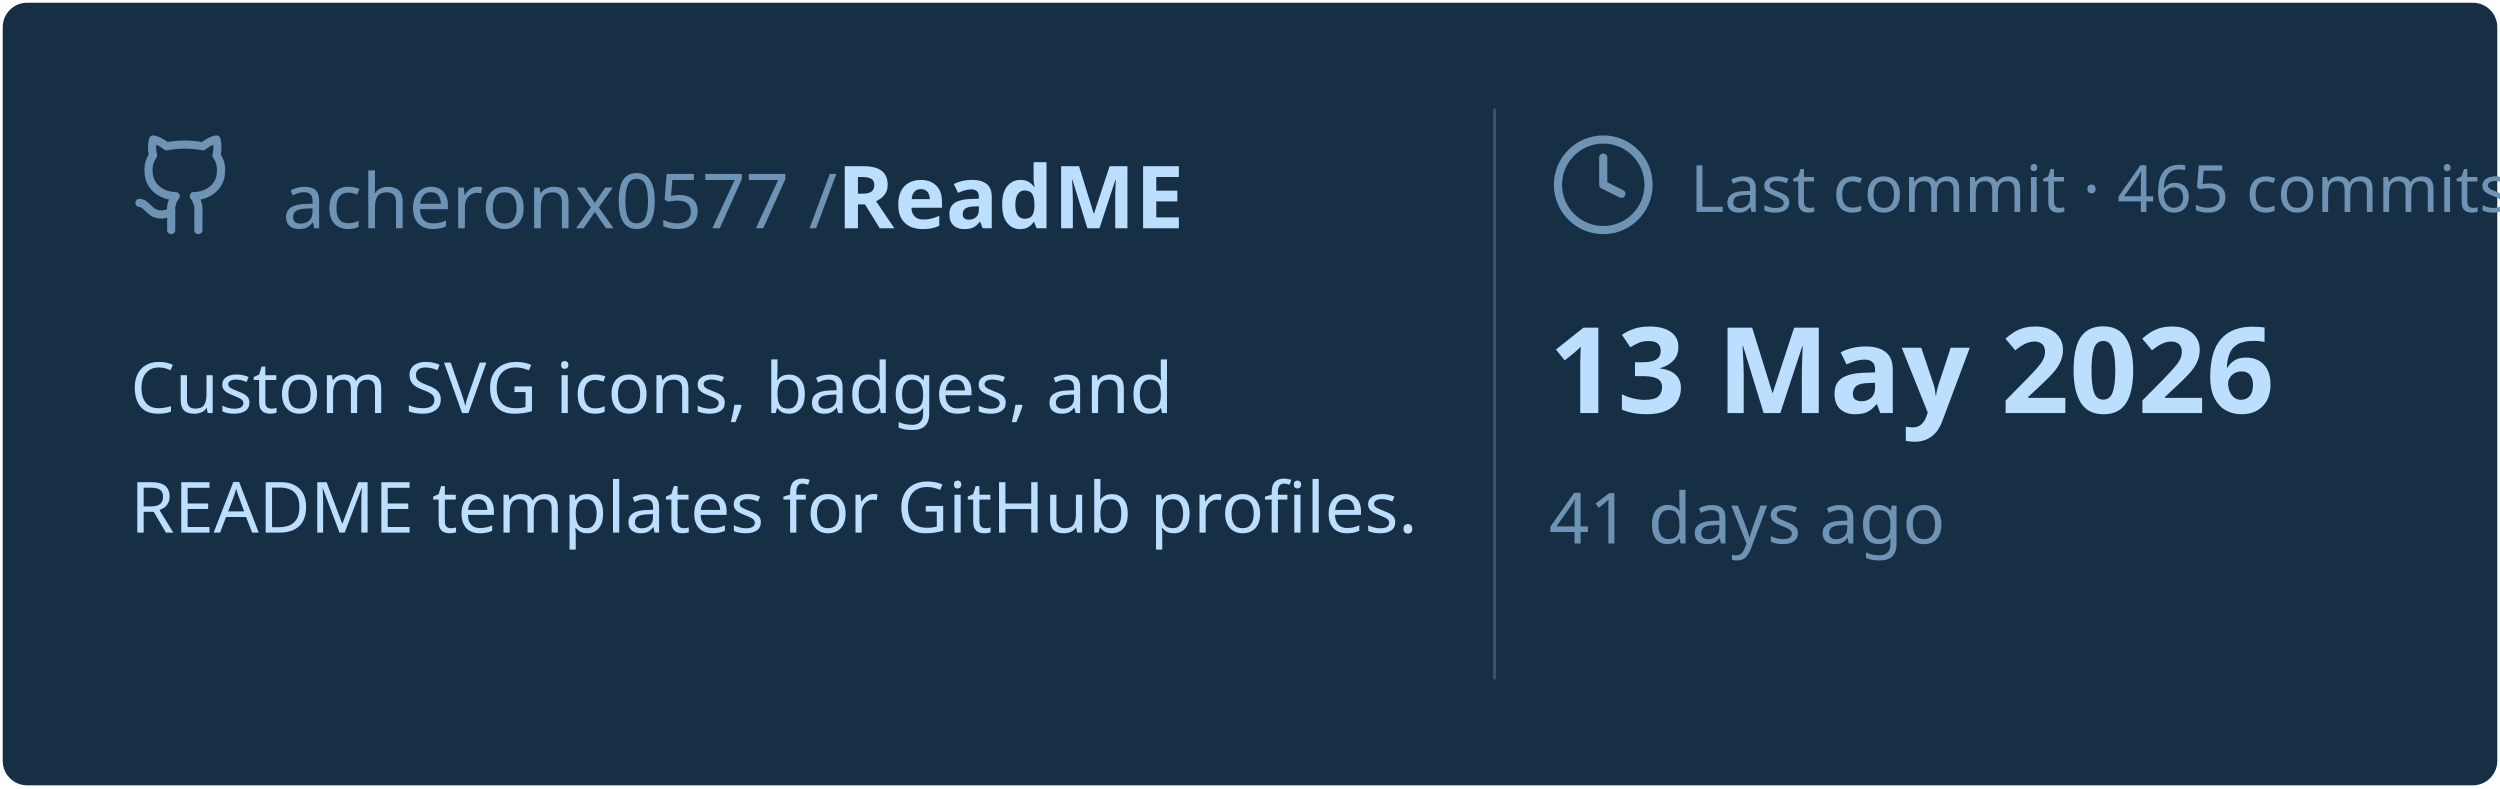
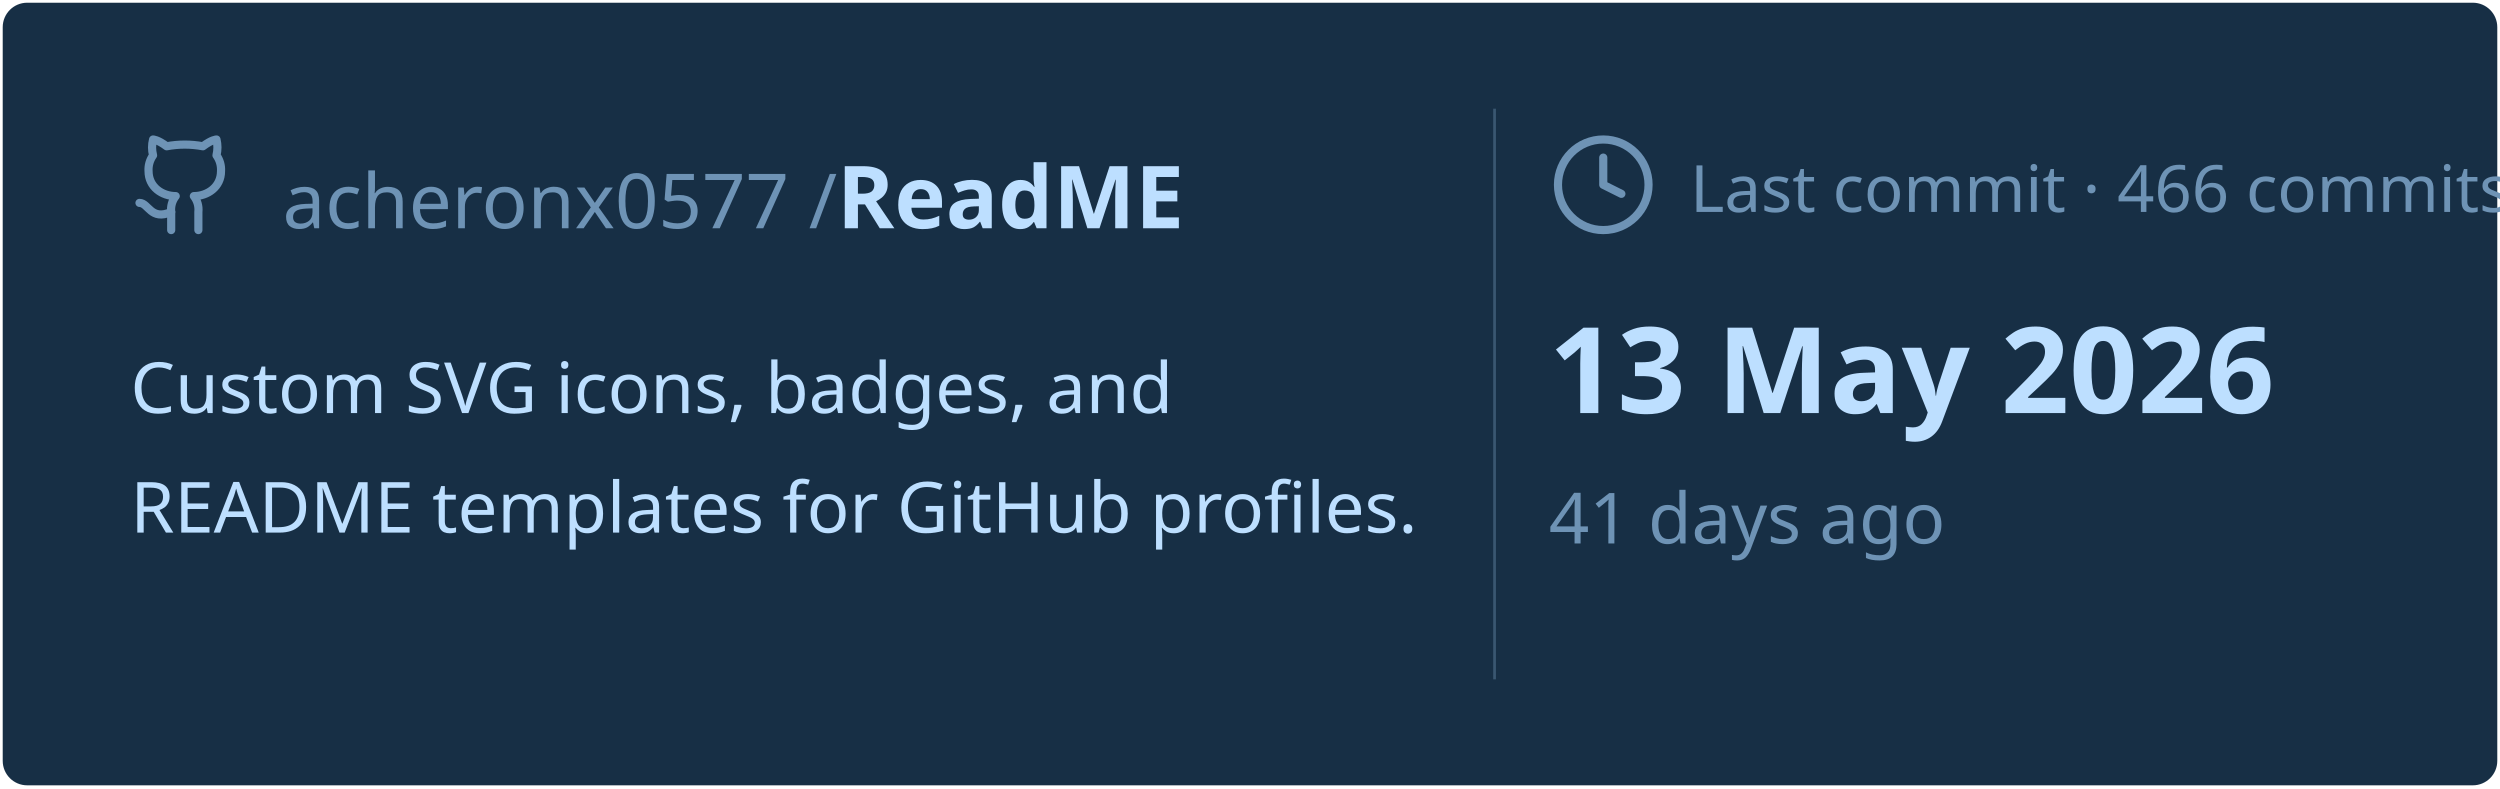
<svg xmlns="http://www.w3.org/2000/svg" viewBox="0 0 460 145" width="460px" height="145px">
  <rect stroke="#000000" stroke-opacity="0" fill="#172F45" rx="4.5" x="0.5" y="0.5" width="459" height="144" />
  <g transform="translate(24, 42)">
    <svg x="0" y="-18" width="20" height="20" viewBox="0 0 24 24" fill="none" stroke="#6E93B5" stroke-width="1.8" stroke-linecap="round" stroke-linejoin="round">
      <path d="M15 22v-4a4.8 4.8 0 0 0-1-3.5c3 0 6-2 6-5.5.08-1.25-.27-2.48-1-3.5.28-1.15.28-2.35 0-3.5 0 0-1 0-3 1.5-2.64-.5-5.36-.5-8 0C6 2 5 2 5 2c-.3 1.15-.3 2.35 0 3.5A5.403 5.403 0 0 0 4 9c0 3.5 3 5.5 6 5.5-.39.49-.68 1.05-.85 1.65-.17.6-.22 1.23-.15 1.85v4" />
      <path d="M9 18c-4.51 2-5-2-7-2" />
    </svg>
    <text x="28" y="0" font-family="&quot;Segoe UI&quot;, Ubuntu, sans-serif" font-size="14" font-weight="400" fill="#6E93B5">acheronx0577 /</text>
    <text x="130" y="0" font-family="&quot;Segoe UI&quot;, Ubuntu, sans-serif" font-size="16" font-weight="700" fill="#BDDFFF">ReadME</text>
  </g>
  <text x="24" y="76" font-family="&quot;Segoe UI&quot;, Ubuntu, sans-serif" font-size="13" font-weight="400" fill="#BDDFFF">Custom SVG icons, badges, and</text>
  <text x="24" y="98" font-family="&quot;Segoe UI&quot;, Ubuntu, sans-serif" font-size="13" font-weight="400" fill="#BDDFFF">README templates for GitHub profiles.</text>
  <line x1="275" y1="20" x2="275" y2="125" stroke="#6E93B5" stroke-width="0.5" stroke-opacity="0.4" />
  <svg x="285" y="24" width="20" height="20" viewBox="0 0 24 24" fill="none" stroke="#6E93B5" stroke-width="1.8" stroke-linecap="round" stroke-linejoin="round">
    <circle cx="12" cy="12" r="10" />
    <polyline points="12 6 12 12 16 14" />
  </svg>
-   <text x="311" y="39" font-family="&quot;Segoe UI&quot;, Ubuntu, sans-serif" font-size="12" font-weight="400" fill="#6E93B5">Last commit · 465 commits</text>
+   <text x="311" y="39" font-family="&quot;Segoe UI&quot;, Ubuntu, sans-serif" font-size="12" font-weight="400" fill="#6E93B5">Last commit · 466 commits</text>
  <text x="285" y="76" font-family="&quot;Segoe UI&quot;, Ubuntu, sans-serif" font-size="22" font-weight="700" fill="#BDDFFF">13 May 2026</text>
  <text x="285" y="100" font-family="&quot;Segoe UI&quot;, Ubuntu, sans-serif" font-size="13" font-weight="400" fill="#6E93B5">41 days ago</text>
</svg>
